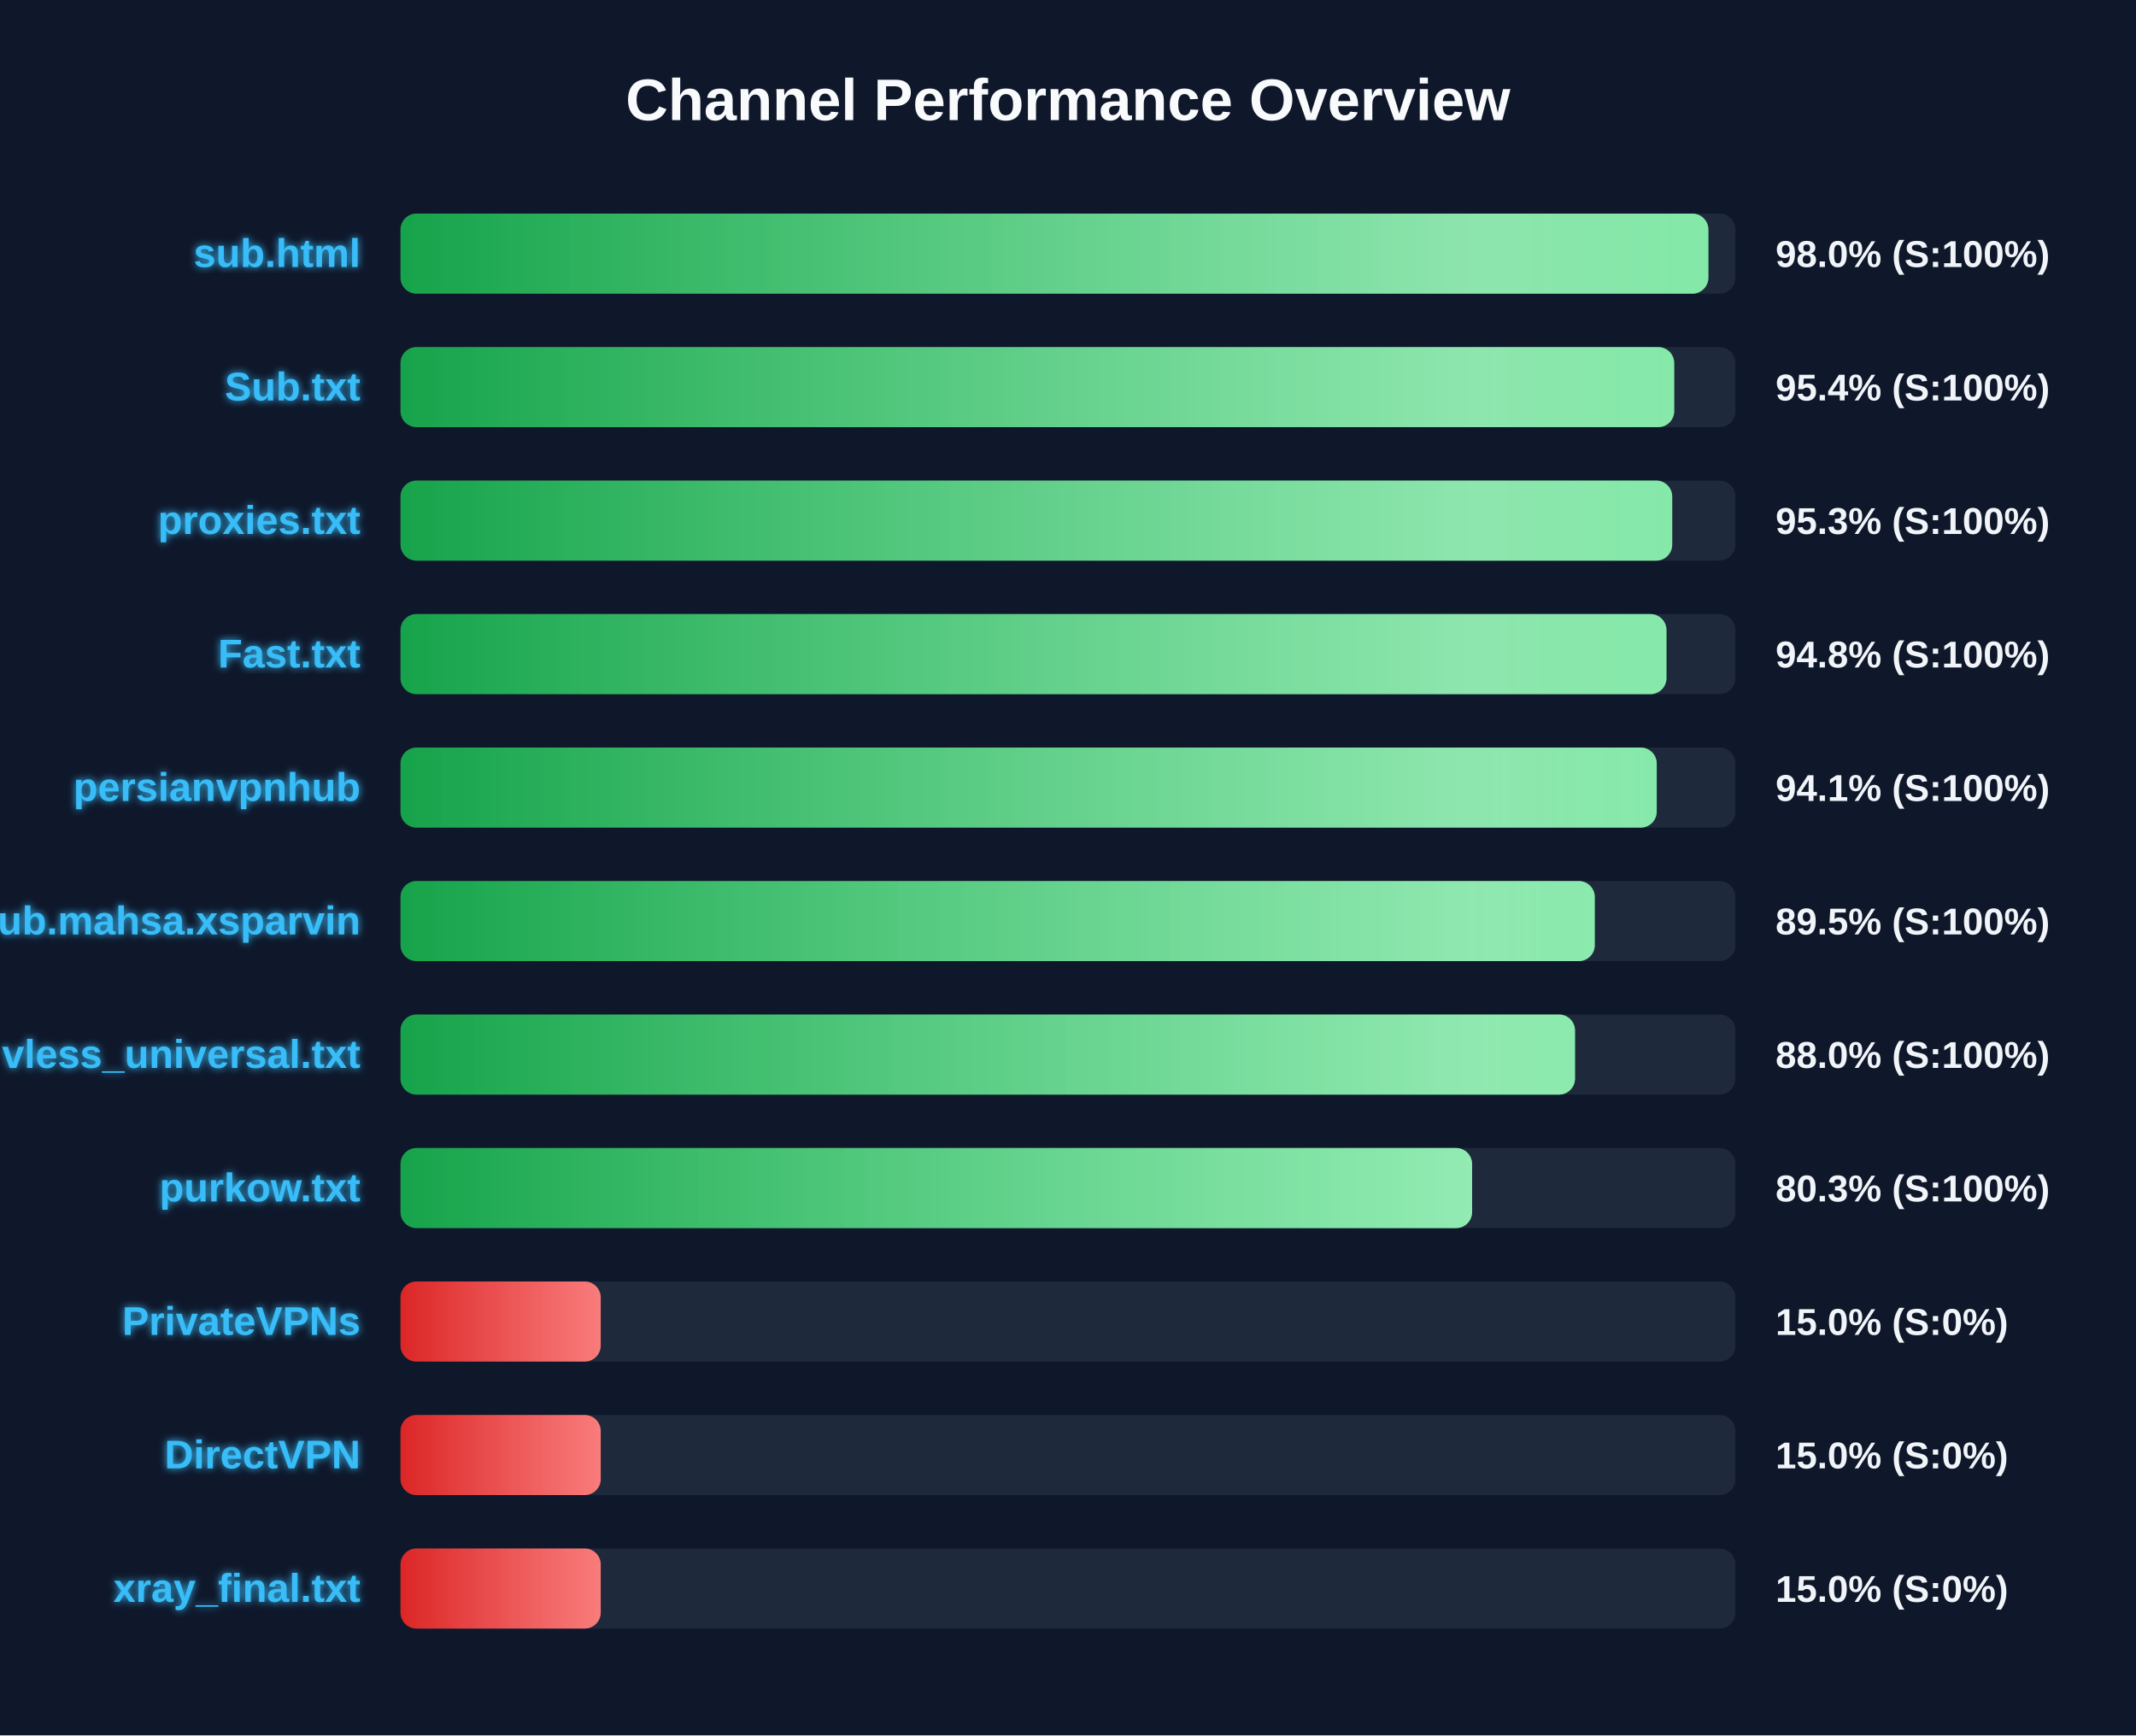
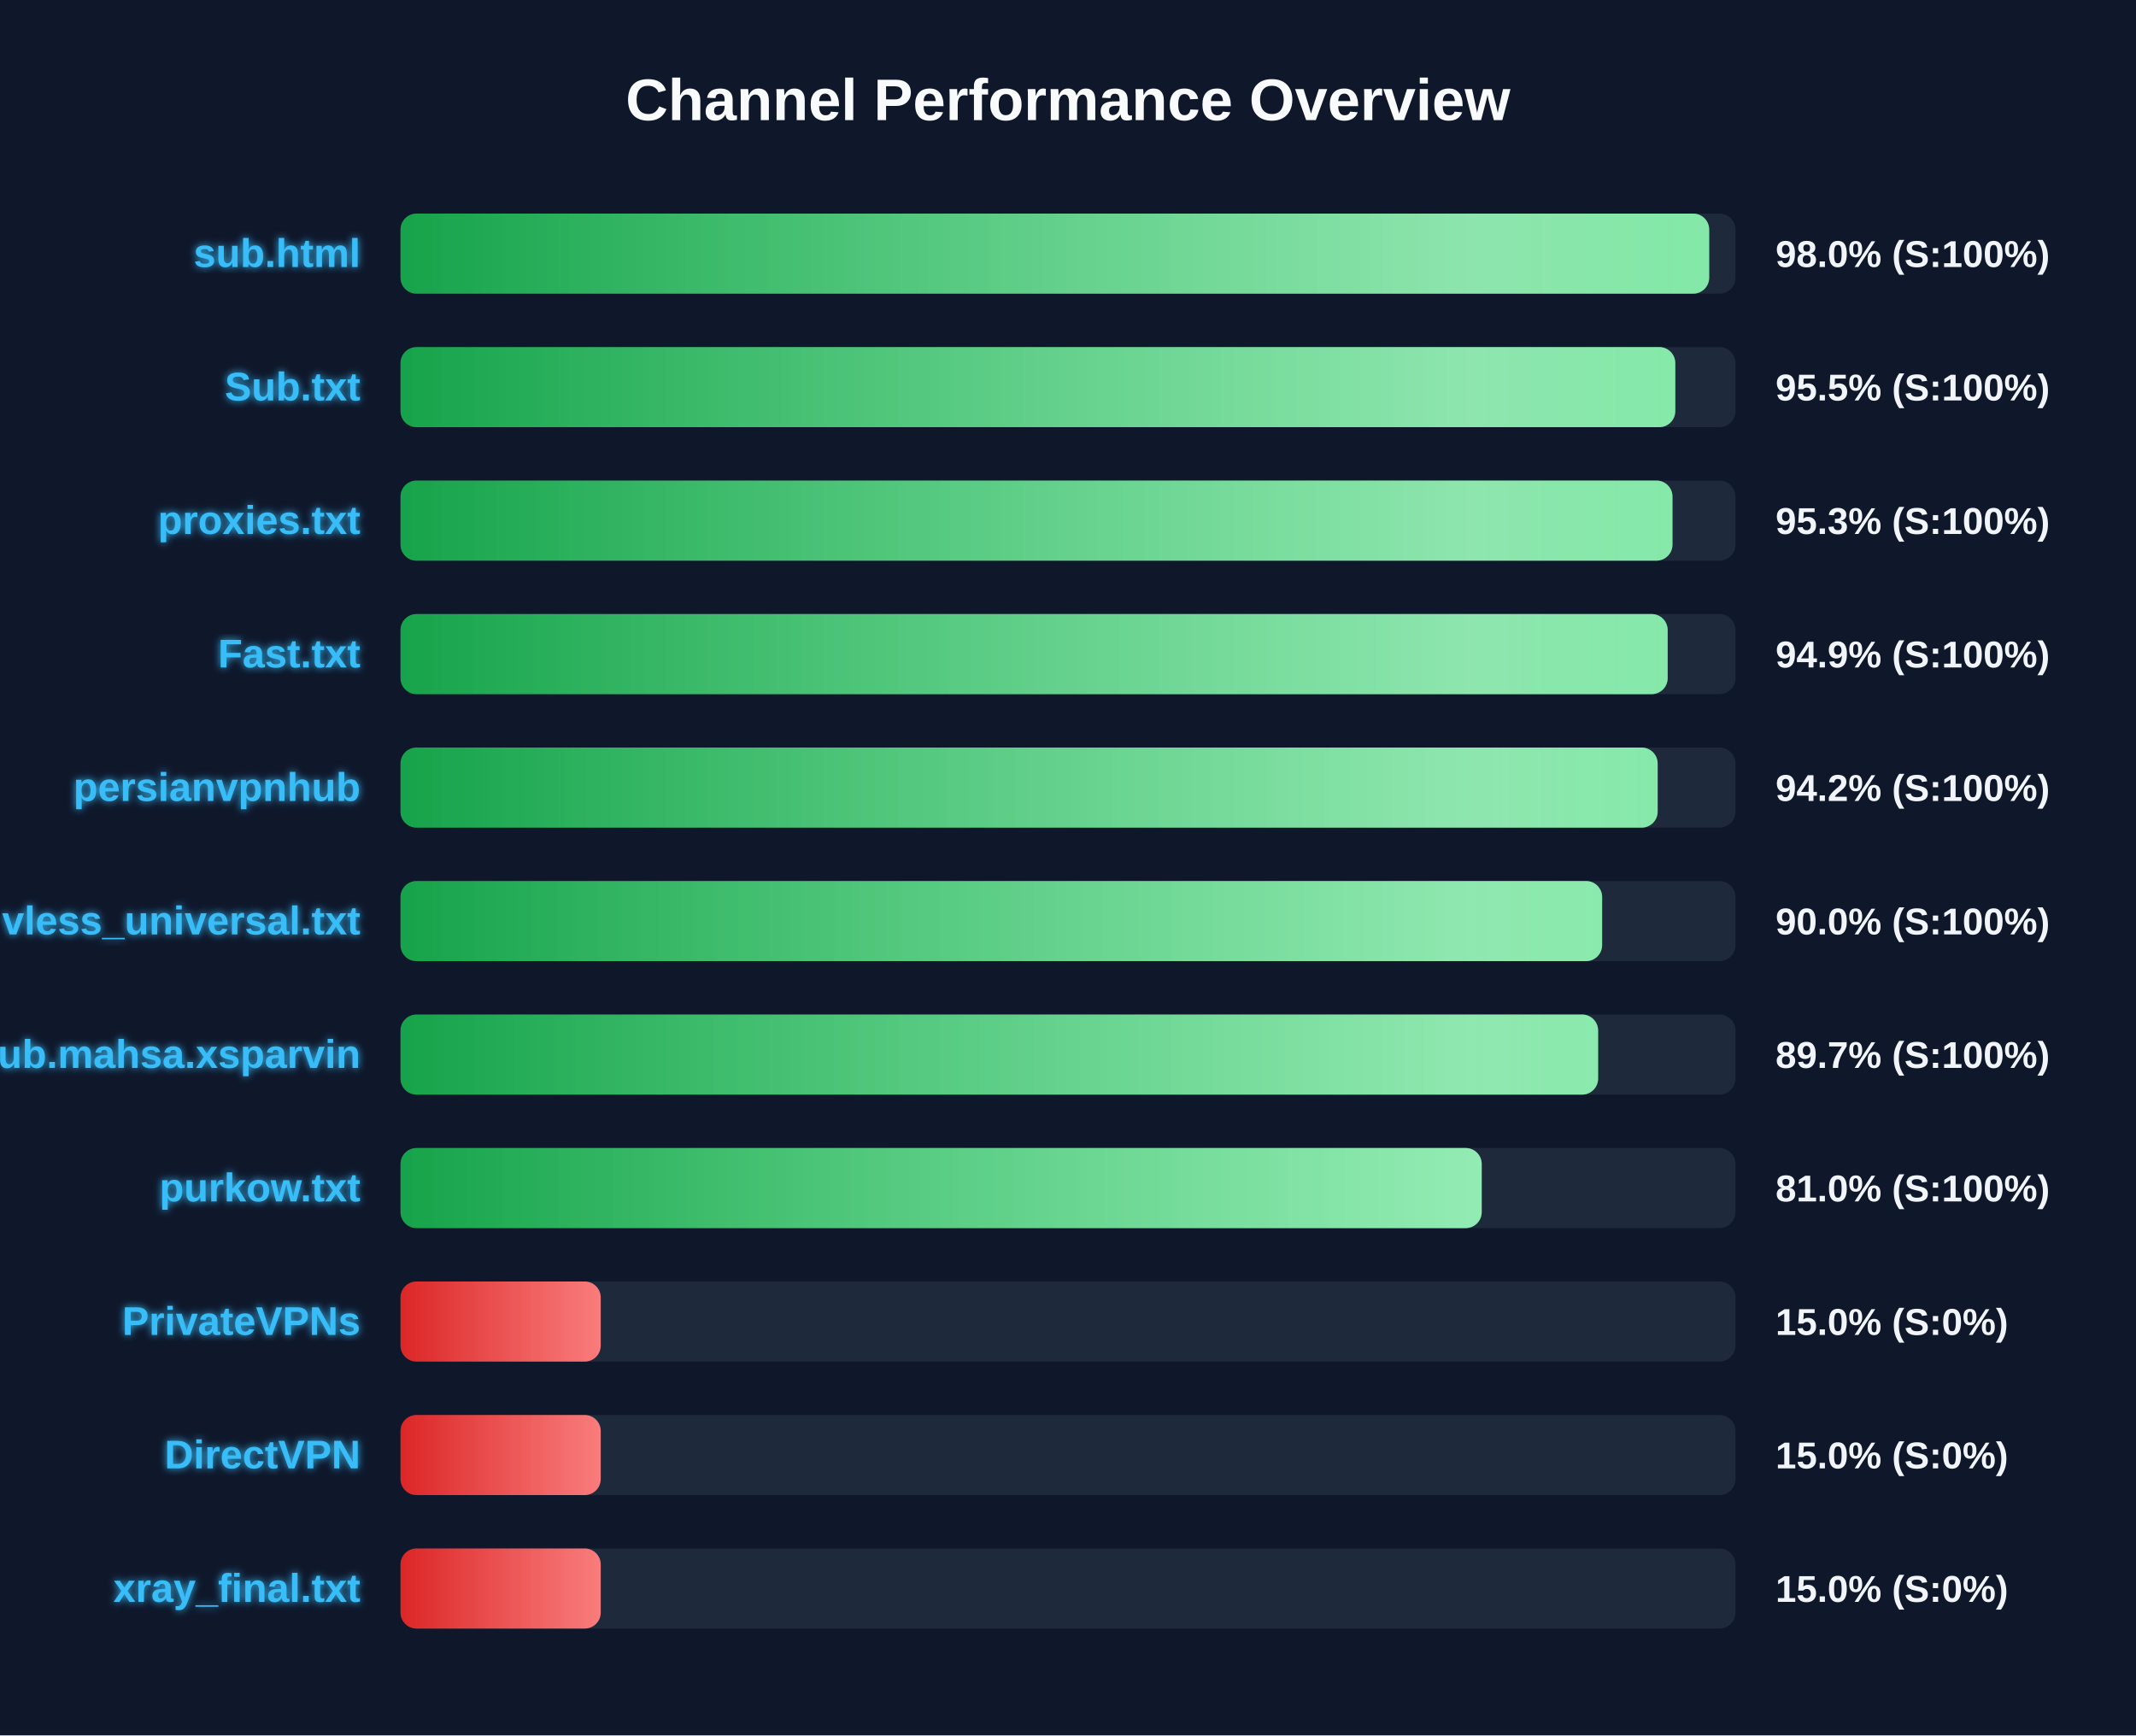
<svg xmlns="http://www.w3.org/2000/svg" width="800" height="650" version="1.1">
  <defs>
    <linearGradient id="grad-green" x1="0%" y1="0%" x2="100%" y2="0%">
      <stop offset="0%" stop-color="#16a34a" />
      <stop offset="100%" stop-color="#4ade80" />
    </linearGradient>
    <linearGradient id="grad-yellow" x1="0%" y1="0%" x2="100%" y2="0%">
      <stop offset="0%" stop-color="#ca8a04" />
      <stop offset="100%" stop-color="#fde047" />
    </linearGradient>
    <linearGradient id="grad-red" x1="0%" y1="0%" x2="100%" y2="0%">
      <stop offset="0%" stop-color="#dc2626" />
      <stop offset="100%" stop-color="#f87171" />
    </linearGradient>
    <linearGradient id="shimmer" x1="0%" y1="0%" x2="100%" y2="0%">
      <stop offset="0%" stop-color="rgba(255,255,255,0)" />
      <stop offset="50%" stop-color="rgba(255,255,255,0.4)" />
      <stop offset="100%" stop-color="rgba(255,255,255,0)" />
    </linearGradient>
    <filter id="glow" x="-20%" y="-20%" width="140%" height="140%">
      <feGaussianBlur stdDeviation="1.5" result="blur" />
      <feComposite in="SourceGraphic" in2="blur" operator="over" />
    </filter>
  </defs>
  <style>
        .bg-rect { fill: #0f172a; }
        .title { font: bold 22px 'Segoe UI', Arial, sans-serif; fill: #f8fafc; }
        .row { font: bold 15px 'Segoe UI', Arial, sans-serif; fill: #38bdf8; filter: url(#glow); }
        .score { font: bold 14px 'Segoe UI', Arial, sans-serif; fill: #f1f5f9; }
        @keyframes shimmer-anim {
            0% { transform: translateX(-100%); }
            100% { transform: translateX(200%); }
        }
        .shimmer-rect {
            animation: shimmer-anim 2.5s infinite linear;
        }
    </style>
  <rect width="100%" height="100%" class="bg-rect" />
  <text x="400" y="45" text-anchor="middle" class="title">Channel Performance Overview</text>
  <rect x="150" y="80" width="500" height="30" fill="#1e293b" rx="6" />
  <clipPath id="clip-0">
-     <rect x="150" y="80" width="489.85" height="30" rx="6" />
+     <rect x="150" y="80" width="490.15" height="30" rx="6" />
  </clipPath>
-   <rect x="150" y="80" width="489.85" height="30" fill="url(#grad-green)" rx="6" />
+   <rect x="150" y="80" width="490.15" height="30" fill="url(#grad-green)" rx="6" />
  <g clip-path="url(#clip-0)">
    <rect x="150" y="80" width="100%" height="30" fill="url(#shimmer)" class="shimmer-rect" />
  </g>
  <text x="135" y="100" text-anchor="end" class="row">sub.html</text>
  <text x="665" y="100" text-anchor="start" class="score">98.0% (S:100%)</text>
  <rect x="150" y="130" width="500" height="30" fill="#1e293b" rx="6" />
  <clipPath id="clip-1">
-     <rect x="150" y="130" width="477.05" height="30" rx="6" />
+     <rect x="150" y="130" width="477.45" height="30" rx="6" />
  </clipPath>
-   <rect x="150" y="130" width="477.05" height="30" fill="url(#grad-green)" rx="6" />
+   <rect x="150" y="130" width="477.45" height="30" fill="url(#grad-green)" rx="6" />
  <g clip-path="url(#clip-1)">
    <rect x="150" y="130" width="100%" height="30" fill="url(#shimmer)" class="shimmer-rect" />
  </g>
  <text x="135" y="150" text-anchor="end" class="row">Sub.txt</text>
-   <text x="665" y="150" text-anchor="start" class="score">95.4% (S:100%)</text>
+   <text x="665" y="150" text-anchor="start" class="score">95.5% (S:100%)</text>
  <rect x="150" y="180" width="500" height="30" fill="#1e293b" rx="6" />
  <clipPath id="clip-2">
-     <rect x="150" y="180" width="476.3" height="30" rx="6" />
+     <rect x="150" y="180" width="476.4" height="30" rx="6" />
  </clipPath>
-   <rect x="150" y="180" width="476.3" height="30" fill="url(#grad-green)" rx="6" />
+   <rect x="150" y="180" width="476.4" height="30" fill="url(#grad-green)" rx="6" />
  <g clip-path="url(#clip-2)">
    <rect x="150" y="180" width="100%" height="30" fill="url(#shimmer)" class="shimmer-rect" />
  </g>
  <text x="135" y="200" text-anchor="end" class="row">proxies.txt</text>
  <text x="665" y="200" text-anchor="start" class="score">95.3% (S:100%)</text>
  <rect x="150" y="230" width="500" height="30" fill="#1e293b" rx="6" />
  <clipPath id="clip-3">
-     <rect x="150" y="230" width="474.15" height="30" rx="6" />
+     <rect x="150" y="230" width="474.6" height="30" rx="6" />
  </clipPath>
-   <rect x="150" y="230" width="474.15" height="30" fill="url(#grad-green)" rx="6" />
+   <rect x="150" y="230" width="474.6" height="30" fill="url(#grad-green)" rx="6" />
  <g clip-path="url(#clip-3)">
    <rect x="150" y="230" width="100%" height="30" fill="url(#shimmer)" class="shimmer-rect" />
  </g>
  <text x="135" y="250" text-anchor="end" class="row">Fast.txt</text>
-   <text x="665" y="250" text-anchor="start" class="score">94.8% (S:100%)</text>
+   <text x="665" y="250" text-anchor="start" class="score">94.9% (S:100%)</text>
  <rect x="150" y="280" width="500" height="30" fill="#1e293b" rx="6" />
  <clipPath id="clip-4">
-     <rect x="150" y="280" width="470.5" height="30" rx="6" />
+     <rect x="150" y="280" width="470.85" height="30" rx="6" />
  </clipPath>
-   <rect x="150" y="280" width="470.5" height="30" fill="url(#grad-green)" rx="6" />
+   <rect x="150" y="280" width="470.85" height="30" fill="url(#grad-green)" rx="6" />
  <g clip-path="url(#clip-4)">
    <rect x="150" y="280" width="100%" height="30" fill="url(#shimmer)" class="shimmer-rect" />
  </g>
  <text x="135" y="300" text-anchor="end" class="row">persianvpnhub</text>
-   <text x="665" y="300" text-anchor="start" class="score">94.1% (S:100%)</text>
+   <text x="665" y="300" text-anchor="start" class="score">94.2% (S:100%)</text>
  <rect x="150" y="330" width="500" height="30" fill="#1e293b" rx="6" />
  <clipPath id="clip-5">
-     <rect x="150" y="330" width="447.3" height="30" rx="6" />
+     <rect x="150" y="330" width="450.05" height="30" rx="6" />
  </clipPath>
-   <rect x="150" y="330" width="447.3" height="30" fill="url(#grad-green)" rx="6" />
+   <rect x="150" y="330" width="450.05" height="30" fill="url(#grad-green)" rx="6" />
  <g clip-path="url(#clip-5)">
    <rect x="150" y="330" width="100%" height="30" fill="url(#shimmer)" class="shimmer-rect" />
  </g>
-   <text x="135" y="350" text-anchor="end" class="row">Sub.mahsa.xsparvin</text>
-   <text x="665" y="350" text-anchor="start" class="score">89.5% (S:100%)</text>
+   <text x="135" y="350" text-anchor="end" class="row">vless_universal.txt</text>
+   <text x="665" y="350" text-anchor="start" class="score">90.0% (S:100%)</text>
  <rect x="150" y="380" width="500" height="30" fill="#1e293b" rx="6" />
  <clipPath id="clip-6">
-     <rect x="150" y="380" width="439.9" height="30" rx="6" />
+     <rect x="150" y="380" width="448.55" height="30" rx="6" />
  </clipPath>
-   <rect x="150" y="380" width="439.9" height="30" fill="url(#grad-green)" rx="6" />
+   <rect x="150" y="380" width="448.55" height="30" fill="url(#grad-green)" rx="6" />
  <g clip-path="url(#clip-6)">
    <rect x="150" y="380" width="100%" height="30" fill="url(#shimmer)" class="shimmer-rect" />
  </g>
-   <text x="135" y="400" text-anchor="end" class="row">vless_universal.txt</text>
-   <text x="665" y="400" text-anchor="start" class="score">88.0% (S:100%)</text>
+   <text x="135" y="400" text-anchor="end" class="row">Sub.mahsa.xsparvin</text>
+   <text x="665" y="400" text-anchor="start" class="score">89.7% (S:100%)</text>
  <rect x="150" y="430" width="500" height="30" fill="#1e293b" rx="6" />
  <clipPath id="clip-7">
-     <rect x="150" y="430" width="401.35" height="30" rx="6" />
+     <rect x="150" y="430" width="404.95" height="30" rx="6" />
  </clipPath>
-   <rect x="150" y="430" width="401.35" height="30" fill="url(#grad-green)" rx="6" />
+   <rect x="150" y="430" width="404.95" height="30" fill="url(#grad-green)" rx="6" />
  <g clip-path="url(#clip-7)">
    <rect x="150" y="430" width="100%" height="30" fill="url(#shimmer)" class="shimmer-rect" />
  </g>
  <text x="135" y="450" text-anchor="end" class="row">purkow.txt</text>
-   <text x="665" y="450" text-anchor="start" class="score">80.3% (S:100%)</text>
+   <text x="665" y="450" text-anchor="start" class="score">81.0% (S:100%)</text>
  <rect x="150" y="480" width="500" height="30" fill="#1e293b" rx="6" />
  <clipPath id="clip-8">
    <rect x="150" y="480" width="75.0" height="30" rx="6" />
  </clipPath>
  <rect x="150" y="480" width="75.0" height="30" fill="url(#grad-red)" rx="6" />
  <g clip-path="url(#clip-8)">
    <rect x="150" y="480" width="100%" height="30" fill="url(#shimmer)" class="shimmer-rect" />
  </g>
  <text x="135" y="500" text-anchor="end" class="row">PrivateVPNs</text>
  <text x="665" y="500" text-anchor="start" class="score">15.0% (S:0%)</text>
  <rect x="150" y="530" width="500" height="30" fill="#1e293b" rx="6" />
  <clipPath id="clip-9">
    <rect x="150" y="530" width="75.0" height="30" rx="6" />
  </clipPath>
  <rect x="150" y="530" width="75.0" height="30" fill="url(#grad-red)" rx="6" />
  <g clip-path="url(#clip-9)">
    <rect x="150" y="530" width="100%" height="30" fill="url(#shimmer)" class="shimmer-rect" />
  </g>
  <text x="135" y="550" text-anchor="end" class="row">DirectVPN</text>
  <text x="665" y="550" text-anchor="start" class="score">15.0% (S:0%)</text>
  <rect x="150" y="580" width="500" height="30" fill="#1e293b" rx="6" />
  <clipPath id="clip-10">
    <rect x="150" y="580" width="75.0" height="30" rx="6" />
  </clipPath>
  <rect x="150" y="580" width="75.0" height="30" fill="url(#grad-red)" rx="6" />
  <g clip-path="url(#clip-10)">
    <rect x="150" y="580" width="100%" height="30" fill="url(#shimmer)" class="shimmer-rect" />
  </g>
  <text x="135" y="600" text-anchor="end" class="row">xray_final.txt</text>
  <text x="665" y="600" text-anchor="start" class="score">15.0% (S:0%)</text>
</svg>
